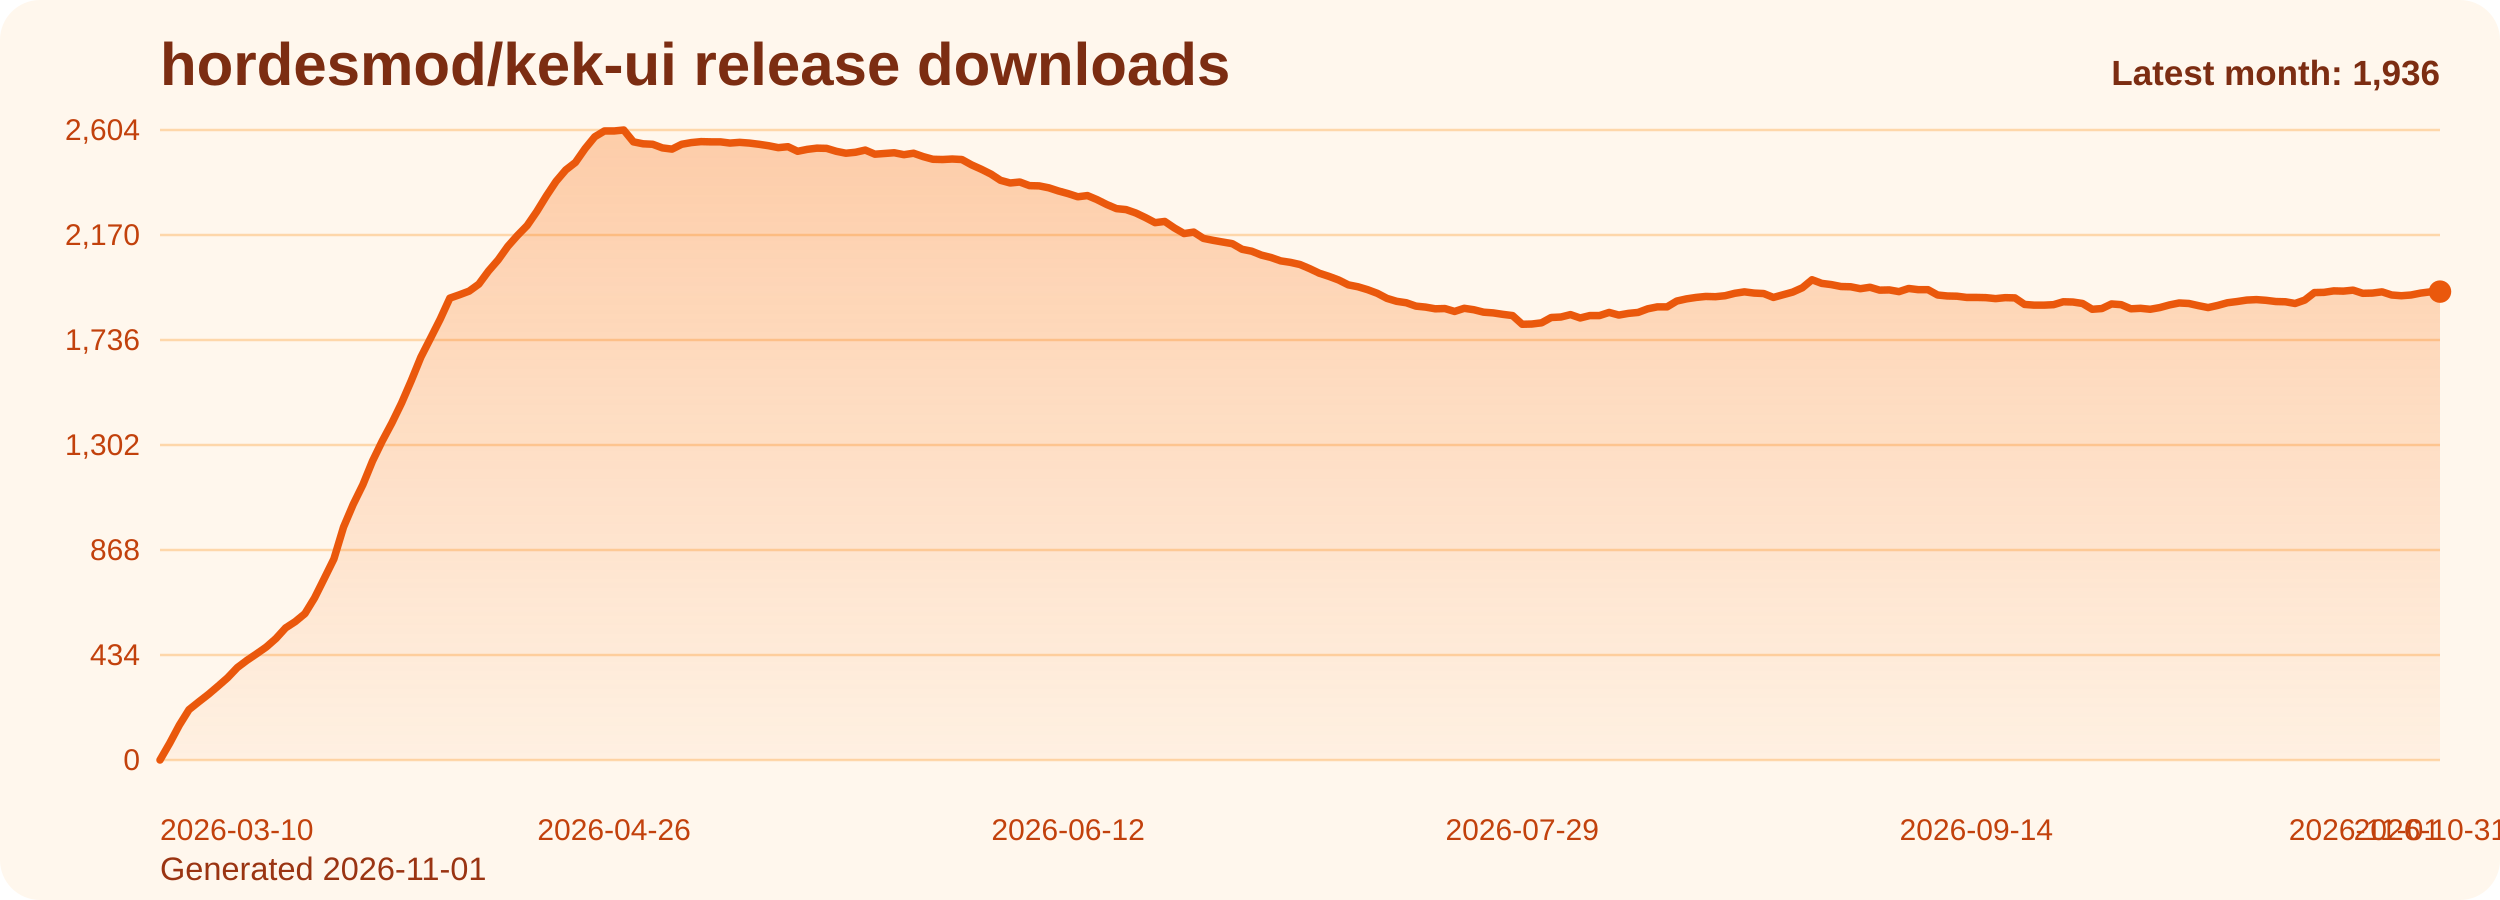
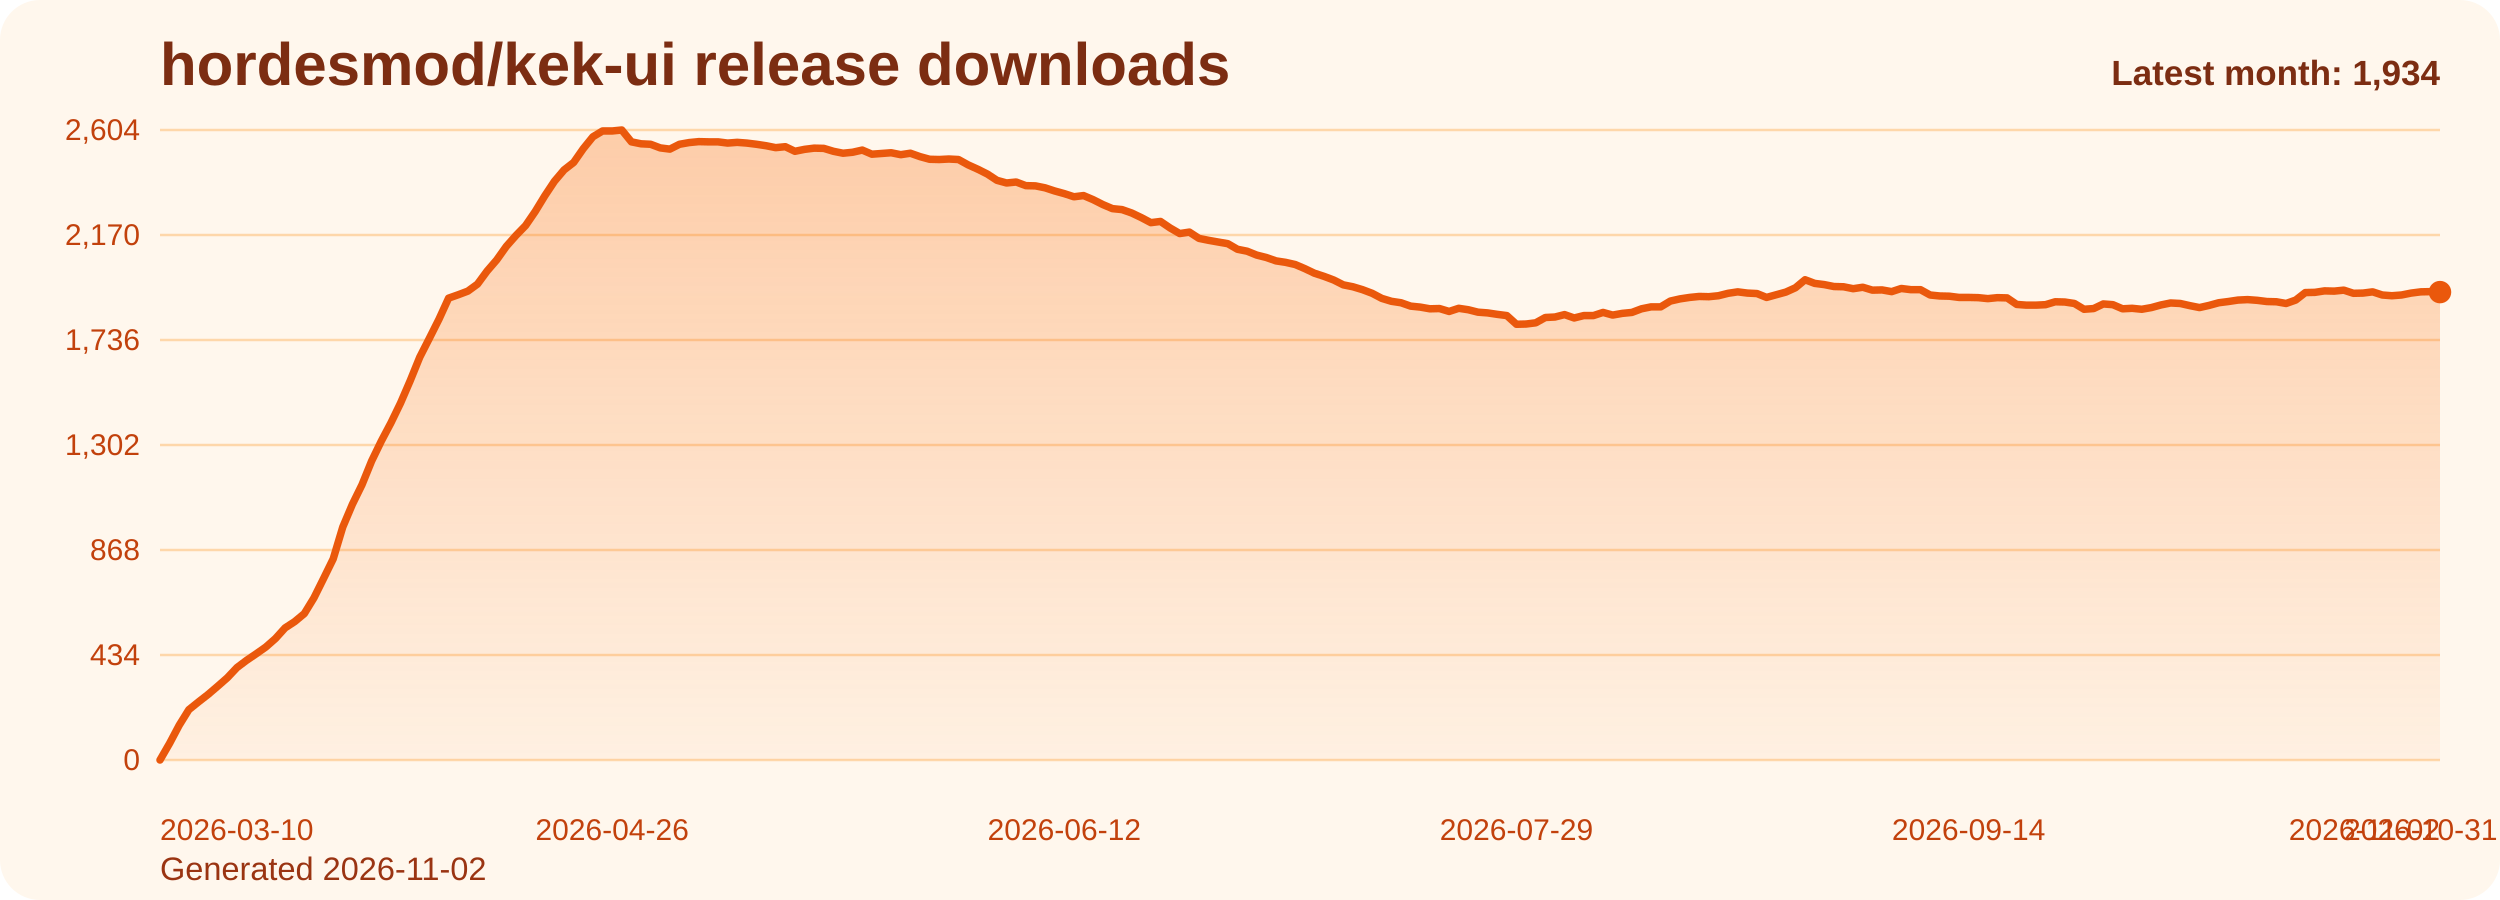
<svg xmlns="http://www.w3.org/2000/svg" viewBox="0 0 1000 360" role="img" aria-label="hordesmod/kek-ui release downloads chart">
  <defs>
    <linearGradient id="fill-monthly-orange" x1="0" y1="0" x2="0" y2="1">
      <stop offset="0%" stop-color="#f97316" stop-opacity="0.32" />
      <stop offset="100%" stop-color="#f97316" stop-opacity="0.05" />
    </linearGradient>
    <style>
      .bg { fill: #fff7ed; }
      .title { font: 700 24px Arial, sans-serif; fill: #7c2d12; }
      .sub { font: 400 13px Arial, sans-serif; fill: #9a3412; }
      .grid { stroke: #fed7aa; stroke-width: 1; }
      .axis { font: 400 12px Arial, sans-serif; fill: #c2410c; }
      .line { fill: none; stroke: #ea580c; stroke-width: 3; stroke-linecap: round; stroke-linejoin: round; }
      .dot { fill: #ea580c; }
      .value { font: 600 11px Arial, sans-serif; fill: #9a3412; }
      .latest { font: 700 14px Arial, sans-serif; fill: #7c2d12; }
    </style>
  </defs>
  <rect class="bg" x="0" y="0" width="1000" height="360" rx="16" />
  <text class="title" x="64" y="34">hordesmod/kek-ui release downloads</text>
-   <text class="sub" x="64" y="352">Generated 2026-11-01</text>
+   <text class="sub" x="64" y="352">Generated 2026-11-02</text>
  <line x1="64" y1="52.00" x2="976" y2="52.00" class="grid" />
  <text x="56" y="56.00" text-anchor="end" class="axis">2,604</text>
  <line x1="64" y1="94.00" x2="976" y2="94.00" class="grid" />
  <text x="56" y="98.00" text-anchor="end" class="axis">2,170</text>
  <line x1="64" y1="136.00" x2="976" y2="136.00" class="grid" />
  <text x="56" y="140.00" text-anchor="end" class="axis">1,736</text>
  <line x1="64" y1="178.00" x2="976" y2="178.00" class="grid" />
  <text x="56" y="182.00" text-anchor="end" class="axis">1,302</text>
  <line x1="64" y1="220.00" x2="976" y2="220.00" class="grid" />
  <text x="56" y="224.00" text-anchor="end" class="axis">868</text>
  <line x1="64" y1="262.00" x2="976" y2="262.00" class="grid" />
  <text x="56" y="266.00" text-anchor="end" class="axis">434</text>
  <line x1="64" y1="304.00" x2="976" y2="304.00" class="grid" />
  <text x="56" y="308.00" text-anchor="end" class="axis">0</text>
-   <path d="M 64.00 304 L 64.00 304.00 L 67.86 297.32 L 71.73 290.06 L 75.59 283.87 L 79.46 280.77 L 83.32 277.77 L 87.19 274.48 L 91.05 271.10 L 94.92 267.03 L 98.78 264.13 L 102.64 261.52 L 106.51 258.81 L 110.37 255.42 L 114.24 251.16 L 118.10 248.65 L 121.97 245.45 L 125.83 239.16 L 129.69 231.42 L 133.56 223.58 L 137.42 210.81 L 141.29 201.71 L 145.15 193.87 L 149.02 184.39 L 152.88 176.45 L 156.75 169.19 L 160.61 161.26 L 164.47 152.35 L 168.34 142.87 L 172.20 135.32 L 176.07 127.68 L 179.93 119.26 L 183.80 117.90 L 187.66 116.45 L 191.53 113.65 L 195.39 108.42 L 199.25 103.97 L 203.12 98.55 L 206.98 94.19 L 210.85 90.23 L 214.71 84.61 L 218.58 78.32 L 222.44 72.52 L 226.31 67.97 L 230.17 64.97 L 234.03 59.45 L 237.90 54.71 L 241.76 52.39 L 245.63 52.39 L 249.49 52.00 L 253.36 56.74 L 257.22 57.52 L 261.08 57.71 L 264.95 59.16 L 268.81 59.65 L 272.68 57.71 L 276.54 57.03 L 280.41 56.65 L 284.27 56.74 L 288.14 56.74 L 292.00 57.23 L 295.86 56.94 L 299.73 57.23 L 303.59 57.71 L 307.46 58.29 L 311.32 59.06 L 315.19 58.68 L 319.05 60.52 L 322.92 59.74 L 326.78 59.26 L 330.64 59.35 L 334.51 60.52 L 338.37 61.29 L 342.24 60.90 L 346.10 60.03 L 349.97 61.68 L 353.83 61.39 L 357.69 61.10 L 361.56 61.87 L 365.42 61.29 L 369.29 62.65 L 373.15 63.71 L 377.02 63.81 L 380.88 63.61 L 384.75 63.81 L 388.61 65.94 L 392.47 67.68 L 396.34 69.61 L 400.20 72.13 L 404.07 73.19 L 407.93 72.81 L 411.80 74.26 L 415.66 74.35 L 419.53 75.13 L 423.39 76.39 L 427.25 77.45 L 431.12 78.71 L 434.98 78.23 L 438.85 79.87 L 442.71 81.81 L 446.58 83.45 L 450.44 83.84 L 454.31 85.19 L 458.17 87.03 L 462.03 89.06 L 465.90 88.58 L 469.76 91.19 L 473.63 93.42 L 477.49 92.84 L 481.36 95.35 L 485.22 96.13 L 489.08 96.81 L 492.95 97.48 L 496.81 99.71 L 500.68 100.48 L 504.54 102.03 L 508.41 103.00 L 512.27 104.35 L 516.14 104.94 L 520.00 105.81 L 523.86 107.45 L 527.73 109.29 L 531.59 110.55 L 535.46 112.00 L 539.32 113.94 L 543.19 114.71 L 547.05 115.87 L 550.92 117.32 L 554.78 119.35 L 558.64 120.52 L 562.51 121.10 L 566.37 122.45 L 570.24 122.84 L 574.10 123.52 L 577.97 123.42 L 581.83 124.58 L 585.69 123.32 L 589.56 123.90 L 593.42 124.87 L 597.29 125.16 L 601.15 125.74 L 605.02 126.23 L 608.88 129.71 L 612.75 129.61 L 616.61 129.13 L 620.47 127.00 L 624.34 126.81 L 628.20 125.84 L 632.07 127.19 L 635.93 126.23 L 639.80 126.23 L 643.66 124.97 L 647.53 126.03 L 651.39 125.35 L 655.25 124.97 L 659.12 123.52 L 662.98 122.74 L 666.85 122.74 L 670.71 120.42 L 674.58 119.55 L 678.44 118.97 L 682.31 118.58 L 686.17 118.68 L 690.03 118.29 L 693.90 117.32 L 697.76 116.74 L 701.63 117.23 L 705.49 117.42 L 709.36 118.97 L 713.22 117.90 L 717.08 116.84 L 720.95 115.10 L 724.81 111.90 L 728.68 113.35 L 732.54 113.84 L 736.41 114.61 L 740.27 114.71 L 744.14 115.48 L 748.00 114.90 L 751.86 116.06 L 755.73 115.97 L 759.59 116.65 L 763.46 115.39 L 767.32 115.87 L 771.19 115.87 L 775.05 118.00 L 778.92 118.39 L 782.78 118.48 L 786.64 118.97 L 790.51 118.97 L 794.37 119.06 L 798.24 119.45 L 802.10 119.06 L 805.97 119.16 L 809.83 121.77 L 813.69 122.06 L 817.56 122.06 L 821.42 121.87 L 825.29 120.71 L 829.15 120.81 L 833.02 121.39 L 836.88 123.71 L 840.75 123.42 L 844.61 121.58 L 848.47 121.87 L 852.34 123.52 L 856.20 123.32 L 860.07 123.71 L 863.93 123.03 L 867.80 121.97 L 871.66 121.19 L 875.53 121.39 L 879.39 122.26 L 883.25 123.03 L 887.12 122.16 L 890.98 121.10 L 894.85 120.61 L 898.71 120.03 L 902.58 119.84 L 906.44 120.13 L 910.31 120.61 L 914.17 120.71 L 918.03 121.39 L 921.90 120.03 L 925.76 117.03 L 929.63 116.94 L 933.49 116.35 L 937.36 116.45 L 941.22 116.06 L 945.08 117.32 L 948.95 117.23 L 952.81 116.74 L 956.68 118.00 L 960.54 118.29 L 964.41 118.00 L 968.27 117.23 L 972.14 116.74 L 976.00 116.65 L 976.00 304 Z" fill="url(#fill-monthly-orange)" />
-   <polyline class="line" points="64.00,304.00 67.86,297.32 71.73,290.06 75.59,283.87 79.46,280.77 83.32,277.77 87.19,274.48 91.05,271.10 94.92,267.03 98.78,264.13 102.64,261.52 106.51,258.81 110.37,255.42 114.24,251.16 118.10,248.65 121.97,245.45 125.83,239.16 129.69,231.42 133.56,223.58 137.42,210.81 141.29,201.71 145.15,193.87 149.02,184.39 152.88,176.45 156.75,169.19 160.61,161.26 164.47,152.35 168.34,142.87 172.20,135.32 176.07,127.68 179.93,119.26 183.80,117.90 187.66,116.45 191.53,113.65 195.39,108.42 199.25,103.97 203.12,98.55 206.98,94.19 210.85,90.23 214.71,84.61 218.58,78.32 222.44,72.52 226.31,67.97 230.17,64.97 234.03,59.45 237.90,54.71 241.76,52.39 245.63,52.39 249.49,52.00 253.36,56.74 257.22,57.52 261.08,57.71 264.95,59.16 268.81,59.65 272.68,57.71 276.54,57.03 280.41,56.65 284.27,56.74 288.14,56.74 292.00,57.23 295.86,56.94 299.73,57.23 303.59,57.71 307.46,58.29 311.32,59.06 315.19,58.68 319.05,60.52 322.92,59.74 326.78,59.26 330.64,59.35 334.51,60.52 338.37,61.29 342.24,60.90 346.10,60.03 349.97,61.68 353.83,61.39 357.69,61.10 361.56,61.87 365.42,61.29 369.29,62.65 373.15,63.71 377.02,63.81 380.88,63.61 384.75,63.81 388.61,65.94 392.47,67.68 396.34,69.61 400.20,72.13 404.07,73.19 407.93,72.81 411.80,74.26 415.66,74.35 419.53,75.13 423.39,76.39 427.25,77.45 431.12,78.71 434.98,78.23 438.85,79.87 442.71,81.81 446.58,83.45 450.44,83.84 454.31,85.19 458.17,87.03 462.03,89.06 465.90,88.58 469.76,91.19 473.63,93.42 477.49,92.84 481.36,95.35 485.22,96.13 489.08,96.81 492.95,97.48 496.81,99.71 500.68,100.48 504.54,102.03 508.41,103.00 512.27,104.35 516.14,104.94 520.00,105.81 523.86,107.45 527.73,109.29 531.59,110.55 535.46,112.00 539.32,113.94 543.19,114.71 547.05,115.87 550.92,117.32 554.78,119.35 558.64,120.52 562.51,121.10 566.37,122.45 570.24,122.84 574.10,123.52 577.97,123.42 581.83,124.58 585.69,123.32 589.56,123.90 593.42,124.87 597.29,125.16 601.15,125.74 605.02,126.23 608.88,129.71 612.75,129.61 616.61,129.13 620.47,127.00 624.34,126.81 628.20,125.84 632.07,127.19 635.93,126.23 639.80,126.23 643.66,124.97 647.53,126.03 651.39,125.35 655.25,124.97 659.12,123.52 662.98,122.74 666.85,122.74 670.71,120.42 674.58,119.55 678.44,118.97 682.31,118.58 686.17,118.68 690.03,118.29 693.90,117.32 697.76,116.74 701.63,117.23 705.49,117.42 709.36,118.97 713.22,117.90 717.08,116.84 720.95,115.10 724.81,111.90 728.68,113.35 732.54,113.84 736.41,114.61 740.27,114.71 744.14,115.48 748.00,114.90 751.86,116.06 755.73,115.97 759.59,116.65 763.46,115.39 767.32,115.87 771.19,115.87 775.05,118.00 778.92,118.39 782.78,118.48 786.64,118.97 790.51,118.97 794.37,119.06 798.24,119.45 802.10,119.06 805.97,119.16 809.83,121.77 813.69,122.06 817.56,122.06 821.42,121.87 825.29,120.71 829.15,120.81 833.02,121.39 836.88,123.71 840.75,123.42 844.61,121.58 848.47,121.87 852.34,123.52 856.20,123.32 860.07,123.71 863.93,123.03 867.80,121.97 871.66,121.19 875.53,121.39 879.39,122.26 883.25,123.03 887.12,122.16 890.98,121.10 894.85,120.61 898.71,120.03 902.58,119.84 906.44,120.13 910.31,120.61 914.17,120.71 918.03,121.39 921.90,120.03 925.76,117.03 929.63,116.94 933.49,116.35 937.36,116.45 941.22,116.06 945.08,117.32 948.95,117.23 952.81,116.74 956.68,118.00 960.54,118.29 964.41,118.00 968.27,117.23 972.14,116.74 976.00,116.65" />
-   <circle class="dot" cx="976.00" cy="116.65" r="4.5" />
+   <path d="M 64.00 304 L 64.00 304.00 L 67.85 297.32 L 71.70 290.06 L 75.54 283.87 L 79.39 280.77 L 83.24 277.77 L 87.09 274.48 L 90.94 271.10 L 94.78 267.03 L 98.63 264.13 L 102.48 261.52 L 106.33 258.81 L 110.18 255.42 L 114.03 251.16 L 117.87 248.65 L 121.72 245.45 L 125.57 239.16 L 129.42 231.42 L 133.27 223.58 L 137.11 210.81 L 140.96 201.71 L 144.81 193.87 L 148.66 184.39 L 152.51 176.45 L 156.35 169.19 L 160.20 161.26 L 164.05 152.35 L 167.90 142.87 L 171.75 135.32 L 175.59 127.68 L 179.44 119.26 L 183.29 117.90 L 187.14 116.45 L 190.99 113.65 L 194.84 108.42 L 198.68 103.97 L 202.53 98.55 L 206.38 94.19 L 210.23 90.23 L 214.08 84.61 L 217.92 78.32 L 221.77 72.52 L 225.62 67.97 L 229.47 64.97 L 233.32 59.45 L 237.16 54.71 L 241.01 52.39 L 244.86 52.39 L 248.71 52.00 L 252.56 56.74 L 256.41 57.52 L 260.25 57.71 L 264.10 59.16 L 267.95 59.65 L 271.80 57.71 L 275.65 57.03 L 279.49 56.65 L 283.34 56.74 L 287.19 56.74 L 291.04 57.23 L 294.89 56.94 L 298.73 57.23 L 302.58 57.71 L 306.43 58.29 L 310.28 59.06 L 314.13 58.68 L 317.97 60.52 L 321.82 59.74 L 325.67 59.26 L 329.52 59.35 L 333.37 60.52 L 337.22 61.29 L 341.06 60.90 L 344.91 60.03 L 348.76 61.68 L 352.61 61.39 L 356.46 61.10 L 360.30 61.87 L 364.15 61.29 L 368.00 62.65 L 371.85 63.71 L 375.70 63.81 L 379.54 63.61 L 383.39 63.81 L 387.24 65.94 L 391.09 67.68 L 394.94 69.61 L 398.78 72.13 L 402.63 73.19 L 406.48 72.81 L 410.33 74.26 L 414.18 74.35 L 418.03 75.13 L 421.87 76.39 L 425.72 77.45 L 429.57 78.71 L 433.42 78.23 L 437.27 79.87 L 441.11 81.81 L 444.96 83.45 L 448.81 83.84 L 452.66 85.19 L 456.51 87.03 L 460.35 89.06 L 464.20 88.58 L 468.05 91.19 L 471.90 93.42 L 475.75 92.84 L 479.59 95.35 L 483.44 96.13 L 487.29 96.81 L 491.14 97.48 L 494.99 99.71 L 498.84 100.48 L 502.68 102.03 L 506.53 103.00 L 510.38 104.35 L 514.23 104.94 L 518.08 105.81 L 521.92 107.45 L 525.77 109.29 L 529.62 110.55 L 533.47 112.00 L 537.32 113.94 L 541.16 114.71 L 545.01 115.87 L 548.86 117.32 L 552.71 119.35 L 556.56 120.52 L 560.41 121.10 L 564.25 122.45 L 568.10 122.84 L 571.95 123.52 L 575.80 123.42 L 579.65 124.58 L 583.49 123.32 L 587.34 123.90 L 591.19 124.87 L 595.04 125.16 L 598.89 125.74 L 602.73 126.23 L 606.58 129.71 L 610.43 129.61 L 614.28 129.13 L 618.13 127.00 L 621.97 126.81 L 625.82 125.84 L 629.67 127.19 L 633.52 126.23 L 637.37 126.23 L 641.22 124.97 L 645.06 126.03 L 648.91 125.35 L 652.76 124.97 L 656.61 123.52 L 660.46 122.74 L 664.30 122.74 L 668.15 120.42 L 672.00 119.55 L 675.85 118.97 L 679.70 118.58 L 683.54 118.68 L 687.39 118.29 L 691.24 117.32 L 695.09 116.74 L 698.94 117.23 L 702.78 117.42 L 706.63 118.97 L 710.48 117.90 L 714.33 116.84 L 718.18 115.10 L 722.03 111.90 L 725.87 113.35 L 729.72 113.84 L 733.57 114.61 L 737.42 114.71 L 741.27 115.48 L 745.11 114.90 L 748.96 116.06 L 752.81 115.97 L 756.66 116.65 L 760.51 115.39 L 764.35 115.87 L 768.20 115.87 L 772.05 118.00 L 775.90 118.39 L 779.75 118.48 L 783.59 118.97 L 787.44 118.97 L 791.29 119.06 L 795.14 119.45 L 798.99 119.06 L 802.84 119.16 L 806.68 121.77 L 810.53 122.06 L 814.38 122.06 L 818.23 121.87 L 822.08 120.71 L 825.92 120.81 L 829.77 121.39 L 833.62 123.71 L 837.47 123.42 L 841.32 121.58 L 845.16 121.87 L 849.01 123.52 L 852.86 123.32 L 856.71 123.71 L 860.56 123.03 L 864.41 121.97 L 868.25 121.19 L 872.10 121.39 L 875.95 122.26 L 879.80 123.03 L 883.65 122.16 L 887.49 121.10 L 891.34 120.61 L 895.19 120.03 L 899.04 119.84 L 902.89 120.13 L 906.73 120.61 L 910.58 120.71 L 914.43 121.39 L 918.28 120.03 L 922.13 117.03 L 925.97 116.94 L 929.82 116.35 L 933.67 116.45 L 937.52 116.06 L 941.37 117.32 L 945.22 117.23 L 949.06 116.74 L 952.91 118.00 L 956.76 118.29 L 960.61 118.00 L 964.46 117.23 L 968.30 116.74 L 972.15 116.65 L 976.00 116.84 L 976.00 304 Z" fill="url(#fill-monthly-orange)" />
+   <polyline class="line" points="64.00,304.00 67.85,297.32 71.70,290.06 75.54,283.87 79.39,280.77 83.24,277.77 87.09,274.48 90.94,271.10 94.78,267.03 98.63,264.13 102.48,261.52 106.33,258.81 110.18,255.42 114.03,251.16 117.87,248.65 121.72,245.45 125.57,239.16 129.42,231.42 133.27,223.58 137.11,210.81 140.96,201.71 144.81,193.87 148.66,184.39 152.51,176.45 156.35,169.19 160.20,161.26 164.05,152.35 167.90,142.87 171.75,135.32 175.59,127.68 179.44,119.26 183.29,117.90 187.14,116.45 190.99,113.65 194.84,108.42 198.68,103.97 202.53,98.55 206.38,94.19 210.23,90.23 214.08,84.61 217.92,78.32 221.77,72.52 225.62,67.97 229.47,64.97 233.32,59.45 237.16,54.71 241.01,52.39 244.86,52.39 248.71,52.00 252.56,56.74 256.41,57.52 260.25,57.71 264.10,59.16 267.95,59.65 271.80,57.71 275.65,57.03 279.49,56.65 283.34,56.74 287.19,56.74 291.04,57.23 294.89,56.94 298.73,57.23 302.58,57.71 306.43,58.29 310.28,59.06 314.13,58.68 317.97,60.52 321.82,59.74 325.67,59.26 329.52,59.35 333.37,60.52 337.22,61.29 341.06,60.90 344.91,60.03 348.76,61.68 352.61,61.39 356.46,61.10 360.30,61.87 364.15,61.29 368.00,62.65 371.85,63.71 375.70,63.81 379.54,63.61 383.39,63.81 387.24,65.94 391.09,67.68 394.94,69.61 398.78,72.13 402.63,73.19 406.48,72.81 410.33,74.26 414.18,74.35 418.03,75.13 421.87,76.39 425.72,77.45 429.57,78.71 433.42,78.23 437.27,79.87 441.11,81.81 444.96,83.45 448.81,83.84 452.66,85.19 456.51,87.03 460.35,89.06 464.20,88.58 468.05,91.19 471.90,93.42 475.75,92.84 479.59,95.35 483.44,96.13 487.29,96.81 491.14,97.48 494.99,99.71 498.84,100.48 502.68,102.03 506.53,103.00 510.38,104.35 514.23,104.94 518.08,105.81 521.92,107.45 525.77,109.29 529.62,110.55 533.47,112.00 537.32,113.94 541.16,114.71 545.01,115.87 548.86,117.32 552.71,119.35 556.56,120.52 560.41,121.10 564.25,122.45 568.10,122.84 571.95,123.52 575.80,123.42 579.65,124.58 583.49,123.32 587.34,123.90 591.19,124.87 595.04,125.16 598.89,125.74 602.73,126.23 606.58,129.71 610.43,129.61 614.28,129.13 618.13,127.00 621.97,126.81 625.82,125.84 629.67,127.19 633.52,126.23 637.37,126.23 641.22,124.97 645.06,126.03 648.91,125.35 652.76,124.97 656.61,123.52 660.46,122.74 664.30,122.74 668.15,120.42 672.00,119.55 675.85,118.97 679.70,118.58 683.54,118.68 687.39,118.29 691.24,117.32 695.09,116.74 698.94,117.23 702.78,117.42 706.63,118.97 710.48,117.90 714.33,116.84 718.18,115.10 722.03,111.90 725.87,113.35 729.72,113.84 733.57,114.61 737.42,114.71 741.27,115.48 745.11,114.90 748.96,116.06 752.81,115.97 756.66,116.65 760.51,115.39 764.35,115.87 768.20,115.87 772.05,118.00 775.90,118.39 779.75,118.48 783.59,118.97 787.44,118.97 791.29,119.06 795.14,119.45 798.99,119.06 802.84,119.16 806.68,121.77 810.53,122.06 814.38,122.06 818.23,121.87 822.08,120.71 825.92,120.81 829.77,121.39 833.62,123.71 837.47,123.42 841.32,121.58 845.16,121.87 849.01,123.52 852.86,123.32 856.71,123.71 860.56,123.03 864.41,121.97 868.25,121.19 872.10,121.39 875.95,122.26 879.80,123.03 883.65,122.16 887.49,121.10 891.34,120.61 895.19,120.03 899.04,119.84 902.89,120.13 906.73,120.61 910.58,120.71 914.43,121.39 918.28,120.03 922.13,117.03 925.97,116.94 929.82,116.35 933.67,116.45 937.52,116.06 941.37,117.32 945.22,117.23 949.06,116.74 952.91,118.00 956.76,118.29 960.61,118.00 964.46,117.23 968.30,116.74 972.15,116.65 976.00,116.84" />
+   <circle class="dot" cx="976.00" cy="116.84" r="4.5" />
  <text class="axis" x="64.00" y="336" text-anchor="start">2026-03-10</text>
-   <text class="axis" x="245.63" y="336" text-anchor="middle">2026-04-26</text>
-   <text class="axis" x="427.25" y="336" text-anchor="middle">2026-06-12</text>
-   <text class="axis" x="608.88" y="336" text-anchor="middle">2026-07-29</text>
-   <text class="axis" x="790.51" y="336" text-anchor="middle">2026-09-14</text>
-   <text class="axis" x="972.14" y="336" text-anchor="middle">2026-10-31</text>
-   <text class="axis" x="976.00" y="336" text-anchor="end">2026-11-01</text>
-   <text class="latest" x="976" y="34" text-anchor="end">Latest month: 1,936</text>
+   <text class="axis" x="244.86" y="336" text-anchor="middle">2026-04-26</text>
+   <text class="axis" x="425.72" y="336" text-anchor="middle">2026-06-12</text>
+   <text class="axis" x="606.58" y="336" text-anchor="middle">2026-07-29</text>
+   <text class="axis" x="787.44" y="336" text-anchor="middle">2026-09-14</text>
+   <text class="axis" x="968.30" y="336" text-anchor="middle">2026-10-31</text>
+   <text class="axis" x="976.00" y="336" text-anchor="end">2026-11-02</text>
+   <text class="latest" x="976" y="34" text-anchor="end">Latest month: 1,934</text>
</svg>
